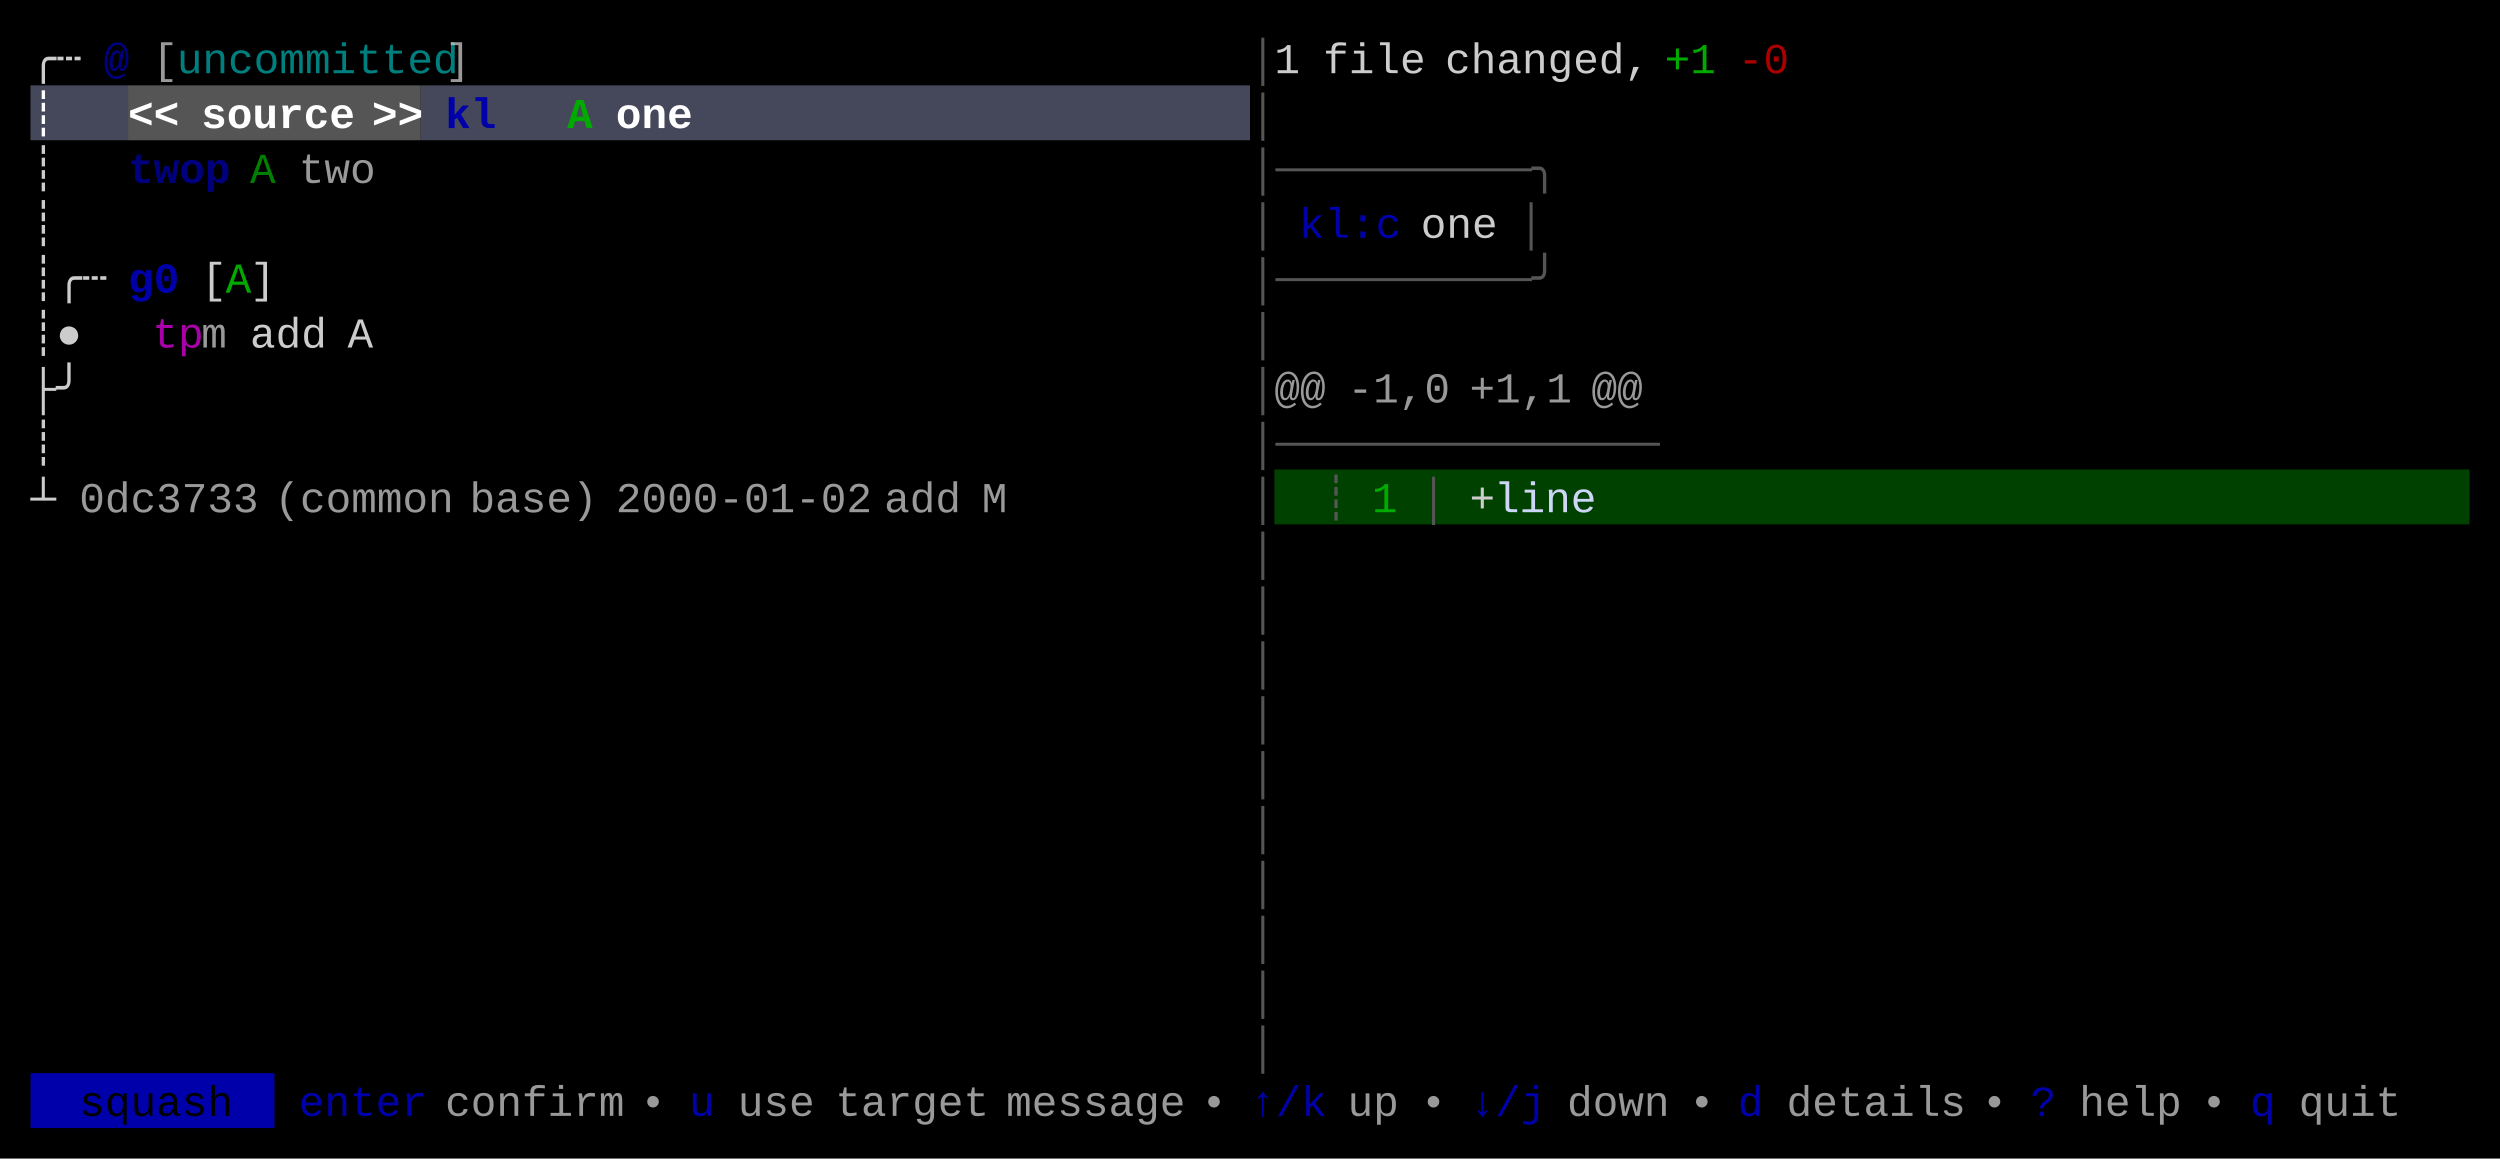
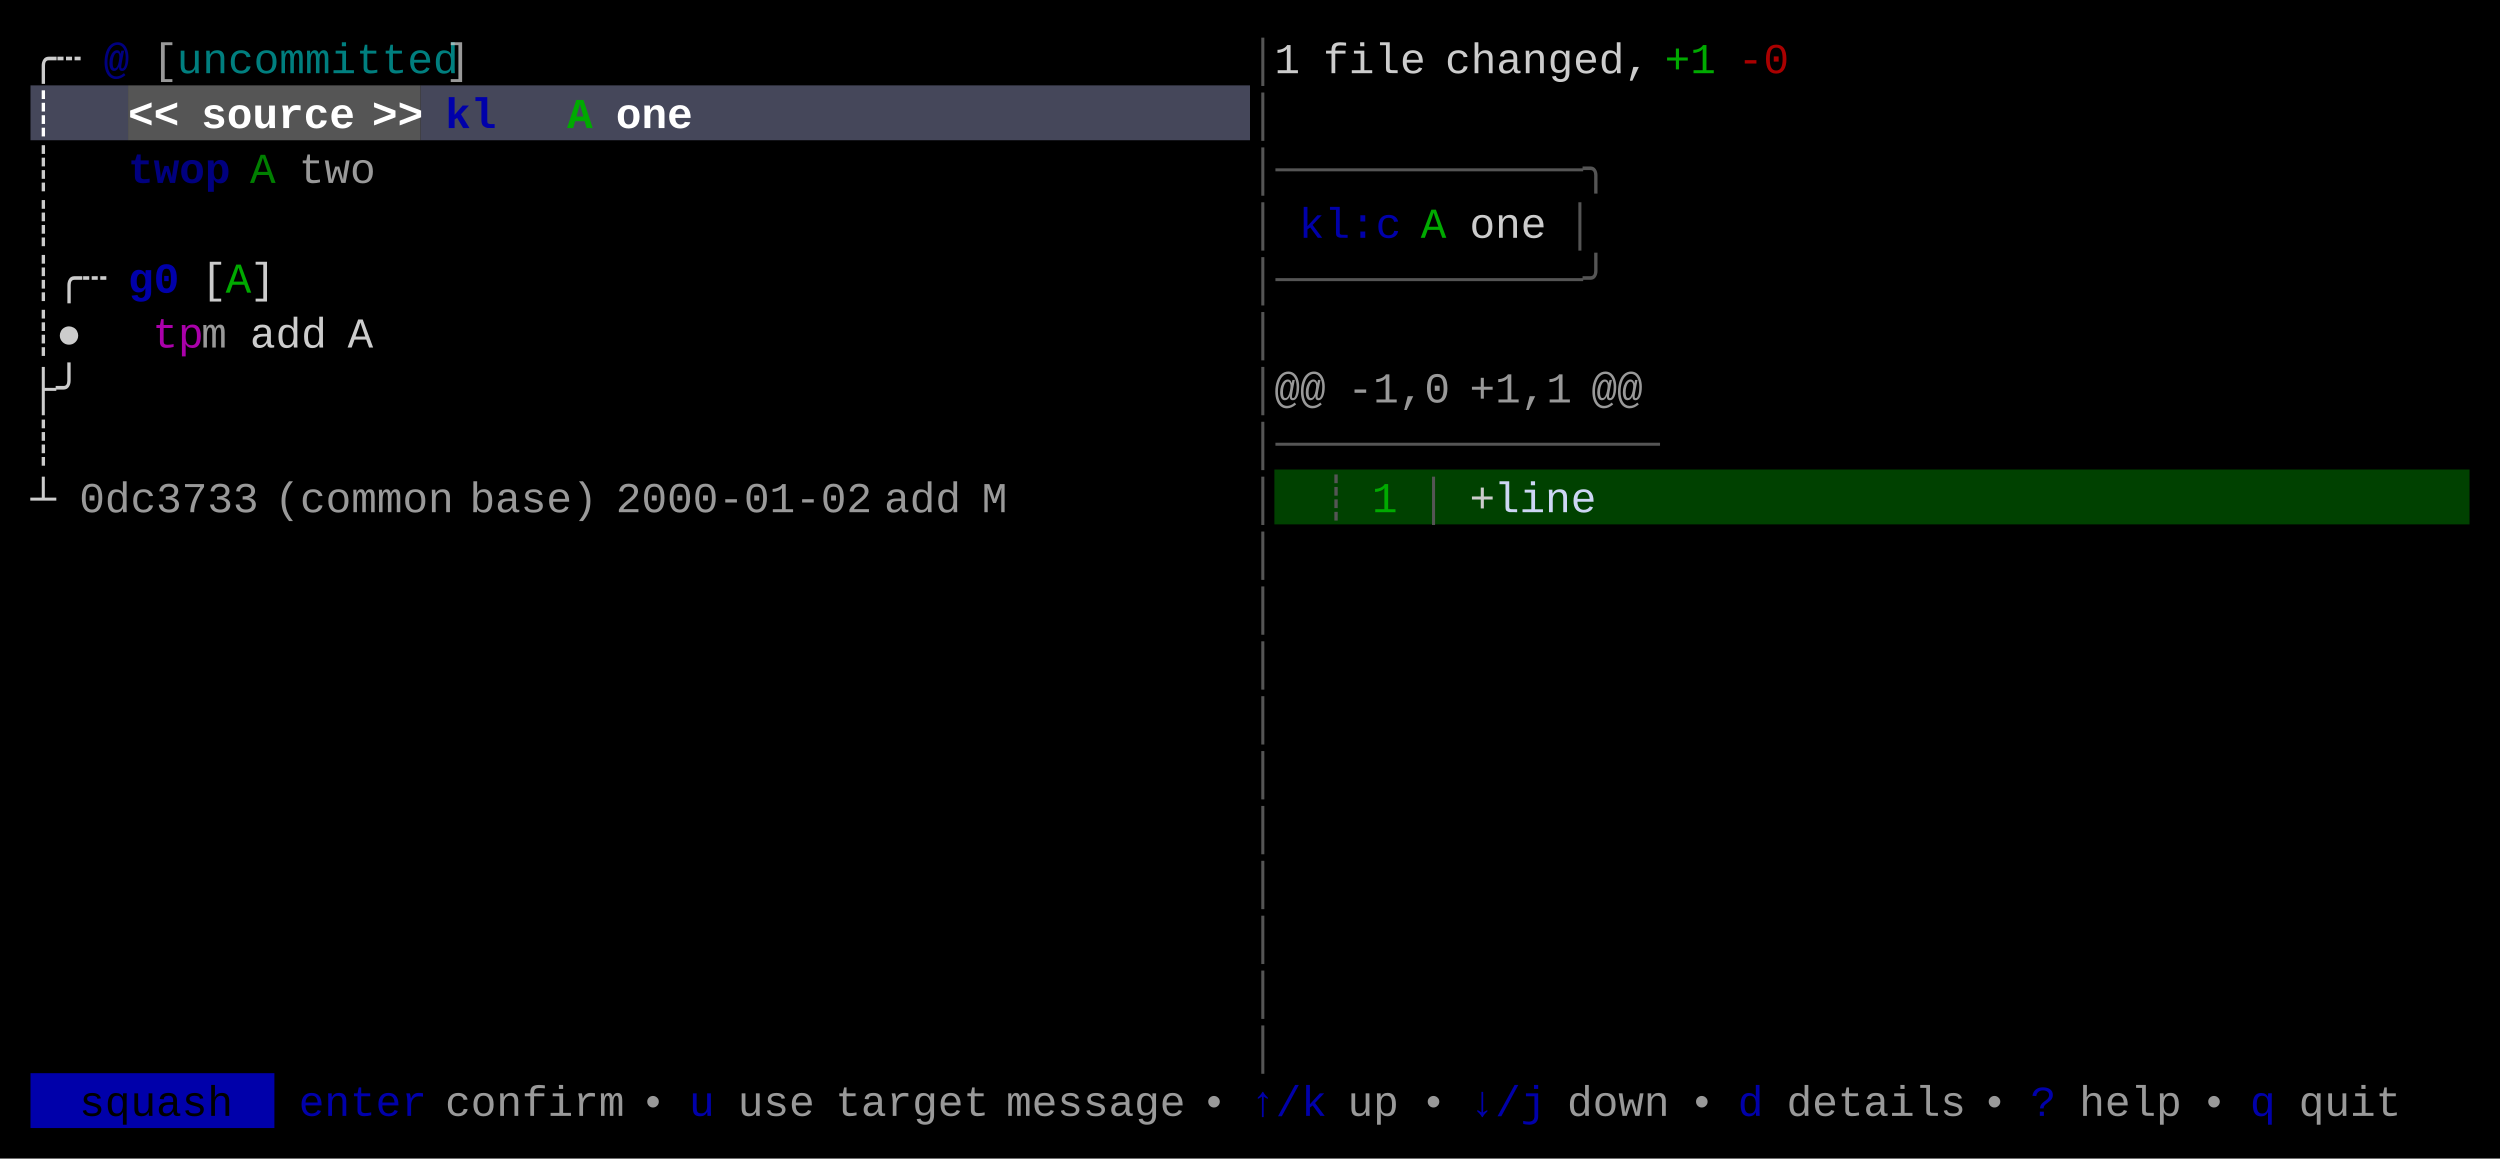
<svg xmlns="http://www.w3.org/2000/svg" width="820" height="380" viewBox="0 0 820 380">
  <rect x="0" y="0" width="820" height="380" fill="#000000" />
  <rect x="10" y="28" width="32" height="18" fill="#45475A" />
  <rect x="42" y="28" width="96" height="18" fill="#555555" />
  <rect x="138" y="28" width="272" height="18" fill="#45475A" />
  <rect x="418" y="154" width="392" height="18" fill="#004100" />
  <rect x="10" y="352" width="80" height="18" fill="#0000AA" />
  <g font-family="Menlo, Monaco, 'Courier New', monospace" font-size="14" xml:space="preserve">
    <text x="10 18" y="24" style="fill:#CCCCCC;">╭┄</text>
    <text x="34" y="24" style="fill:#0000AA;font-weight:bold;opacity:0.75;">@</text>
    <text x="50" y="24" style="fill:#CCCCCC;opacity:0.75;">[</text>
    <text x="58 66 74 82 90 98 106 114 122 130 138" y="24" style="fill:#00AAAA;opacity:0.75;">uncommitted</text>
    <text x="146" y="24" style="fill:#CCCCCC;opacity:0.75;">]</text>
    <text x="410" y="24" style="fill:#555555;">│</text>
    <text x="418" y="24" style="fill:#CCCCCC;">1</text>
    <text x="434 442 450 458" y="24" style="fill:#CCCCCC;">file</text>
    <text x="474 482 490 498 506 514 522 530" y="24" style="fill:#CCCCCC;">changed,</text>
    <text x="546 554" y="24" style="fill:#00AA00;">+1</text>
    <text x="570 578" y="24" style="fill:#AA0000;">-0</text>
    <text x="10" y="42" style="fill:#FFFFFF;font-weight:bold;">┊</text>
    <text x="42 50" y="42" style="fill:#FFFFFF;font-weight:bold;">&lt;&lt;</text>
    <text x="66 74 82 90 98 106" y="42" style="fill:#FFFFFF;font-weight:bold;">source</text>
    <text x="122 130" y="42" style="fill:#FFFFFF;font-weight:bold;">&gt;&gt;</text>
    <text x="146 154" y="42" style="fill:#0000AA;font-weight:bold;">kl</text>
    <text x="186" y="42" style="fill:#00AA00;font-weight:bold;">A</text>
    <text x="202 210 218" y="42" style="fill:#FFFFFF;font-weight:bold;">one</text>
    <text x="410" y="42" style="fill:#555555;">│</text>
    <text x="10" y="60" style="fill:#CCCCCC;">┊</text>
    <text x="42 50 58 66" y="60" style="fill:#0000AA;font-weight:bold;opacity:0.75;">twop</text>
    <text x="82" y="60" style="fill:#00AA00;opacity:0.75;">A</text>
    <text x="98 106 114" y="60" style="fill:#CCCCCC;opacity:0.75;">two</text>
-     <text x="410 418 426 434 442 450 458 466 474 482 490 498" y="60" style="fill:#555555;">│──────────╮</text>
+     <text x="410 418 426 434 442 450 458 466 474 482 490 498 506 514" y="60" style="fill:#555555;">│────────────╮</text>
    <text x="10" y="78" style="fill:#CCCCCC;">┊</text>
    <text x="410" y="78" style="fill:#555555;">│</text>
    <text x="426 434 442 450" y="78" style="fill:#0000AA;">kl:c</text>
-     <text x="466 474 482" y="78" style="fill:#CCCCCC;">one</text>
-     <text x="498" y="78" style="fill:#555555;">│</text>
+     <text x="466" y="78" style="fill:#00AA00;">A</text>
+     <text x="482 490 498" y="78" style="fill:#CCCCCC;">one</text>
+     <text x="514" y="78" style="fill:#555555;">│</text>
    <text x="10 18 26" y="96" style="fill:#CCCCCC;">┊╭┄</text>
    <text x="42 50" y="96" style="fill:#0000AA;font-weight:bold;">g0</text>
    <text x="66" y="96" style="fill:#CCCCCC;">[</text>
    <text x="74" y="96" style="fill:#00AA00;">A</text>
    <text x="82" y="96" style="fill:#CCCCCC;">]</text>
-     <text x="410 418 426 434 442 450 458 466 474 482 490 498" y="96" style="fill:#555555;">│──────────╯</text>
+     <text x="410 418 426 434 442 450 458 466 474 482 490 498 506 514" y="96" style="fill:#555555;">│────────────╯</text>
    <text x="10 18" y="114" style="fill:#CCCCCC;">┊●</text>
    <text x="50 58" y="114" style="fill:#AA00AA;">tp</text>
    <text x="66" y="114" style="fill:#CCCCCC;opacity:0.75;">m</text>
    <text x="82 90 98" y="114" style="fill:#CCCCCC;">add</text>
    <text x="114" y="114" style="fill:#CCCCCC;">A</text>
    <text x="410" y="114" style="fill:#555555;">│</text>
    <text x="10 18" y="132" style="fill:#CCCCCC;">├╯</text>
    <text x="410" y="132" style="fill:#555555;">│</text>
    <text x="418 426" y="132" style="fill:#CCCCCC;opacity:0.75;">@@</text>
    <text x="442 450 458 466" y="132" style="fill:#CCCCCC;opacity:0.75;">-1,0</text>
    <text x="482 490 498 506" y="132" style="fill:#CCCCCC;opacity:0.75;">+1,1</text>
    <text x="522 530" y="132" style="fill:#CCCCCC;opacity:0.75;">@@</text>
    <text x="10" y="150" style="fill:#CCCCCC;">┊</text>
    <text x="410 418 426 434 442 450 458 466 474 482 490 498 506 514 522 530" y="150" style="fill:#555555;">│───────────────</text>
    <text x="10" y="168" style="fill:#CCCCCC;">┴</text>
    <text x="26 34 42 50 58 66 74" y="168" style="fill:#CCCCCC;opacity:0.75;">0dc3733</text>
    <text x="90 98 106 114 122 130 138" y="168" style="fill:#CCCCCC;opacity:0.75;">(common</text>
    <text x="154 162 170 178 186" y="168" style="fill:#CCCCCC;opacity:0.75;">base)</text>
    <text x="202 210 218 226 234 242 250 258 266 274" y="168" style="fill:#CCCCCC;opacity:0.75;">2000-01-02</text>
    <text x="290 298 306" y="168" style="fill:#CCCCCC;opacity:0.75;">add</text>
    <text x="322" y="168" style="fill:#CCCCCC;opacity:0.75;">M</text>
    <text x="410" y="168" style="fill:#555555;">│</text>
    <text x="434" y="168" style="fill:#555555;">┊</text>
    <text x="450" y="168" style="fill:#00AA00;">1</text>
    <text x="466" y="168" style="fill:#555555;">│</text>
    <text x="482" y="168" style="fill:#CCCCCC;">+</text>
    <text x="490 498 506 514" y="168" style="fill:#CDD6F4;">line</text>
    <text x="410" y="186" style="fill:#555555;">│</text>
    <text x="410" y="204" style="fill:#555555;">│</text>
    <text x="410" y="222" style="fill:#555555;">│</text>
    <text x="410" y="240" style="fill:#555555;">│</text>
    <text x="410" y="258" style="fill:#555555;">│</text>
    <text x="410" y="276" style="fill:#555555;">│</text>
    <text x="410" y="294" style="fill:#555555;">│</text>
    <text x="410" y="312" style="fill:#555555;">│</text>
    <text x="410" y="330" style="fill:#555555;">│</text>
    <text x="410" y="348" style="fill:#555555;">│</text>
    <text x="26 34 42 50 58 66" y="366" style="fill:#000000;">squash</text>
    <text x="98 106 114 122 130" y="366" style="fill:#0000AA;">enter</text>
    <text x="146 154 162 170 178 186 194" y="366" style="fill:#CCCCCC;opacity:0.75;">confirm</text>
    <text x="210" y="366" style="fill:#CCCCCC;opacity:0.75;">•</text>
    <text x="226" y="366" style="fill:#0000AA;">u</text>
    <text x="242 250 258" y="366" style="fill:#CCCCCC;opacity:0.75;">use</text>
    <text x="274 282 290 298 306 314" y="366" style="fill:#CCCCCC;opacity:0.75;">target</text>
    <text x="330 338 346 354 362 370 378" y="366" style="fill:#CCCCCC;opacity:0.75;">message</text>
    <text x="394" y="366" style="fill:#CCCCCC;opacity:0.75;">•</text>
    <text x="410 418 426" y="366" style="fill:#0000AA;">↑/k</text>
    <text x="442 450" y="366" style="fill:#CCCCCC;opacity:0.75;">up</text>
    <text x="466" y="366" style="fill:#CCCCCC;opacity:0.75;">•</text>
    <text x="482 490 498" y="366" style="fill:#0000AA;">↓/j</text>
    <text x="514 522 530 538" y="366" style="fill:#CCCCCC;opacity:0.75;">down</text>
    <text x="554" y="366" style="fill:#CCCCCC;opacity:0.75;">•</text>
    <text x="570" y="366" style="fill:#0000AA;">d</text>
    <text x="586 594 602 610 618 626 634" y="366" style="fill:#CCCCCC;opacity:0.75;">details</text>
    <text x="650" y="366" style="fill:#CCCCCC;opacity:0.75;">•</text>
    <text x="666" y="366" style="fill:#0000AA;">?</text>
    <text x="682 690 698 706" y="366" style="fill:#CCCCCC;opacity:0.75;">help</text>
    <text x="722" y="366" style="fill:#CCCCCC;opacity:0.75;">•</text>
    <text x="738" y="366" style="fill:#0000AA;">q</text>
    <text x="754 762 770 778" y="366" style="fill:#CCCCCC;opacity:0.75;">quit</text>
  </g>
</svg>
